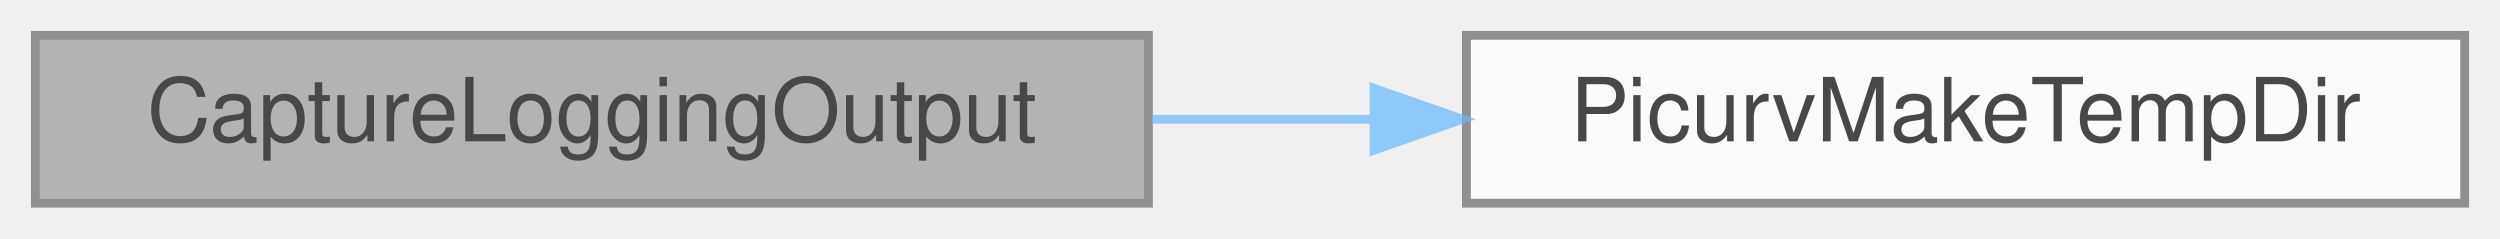
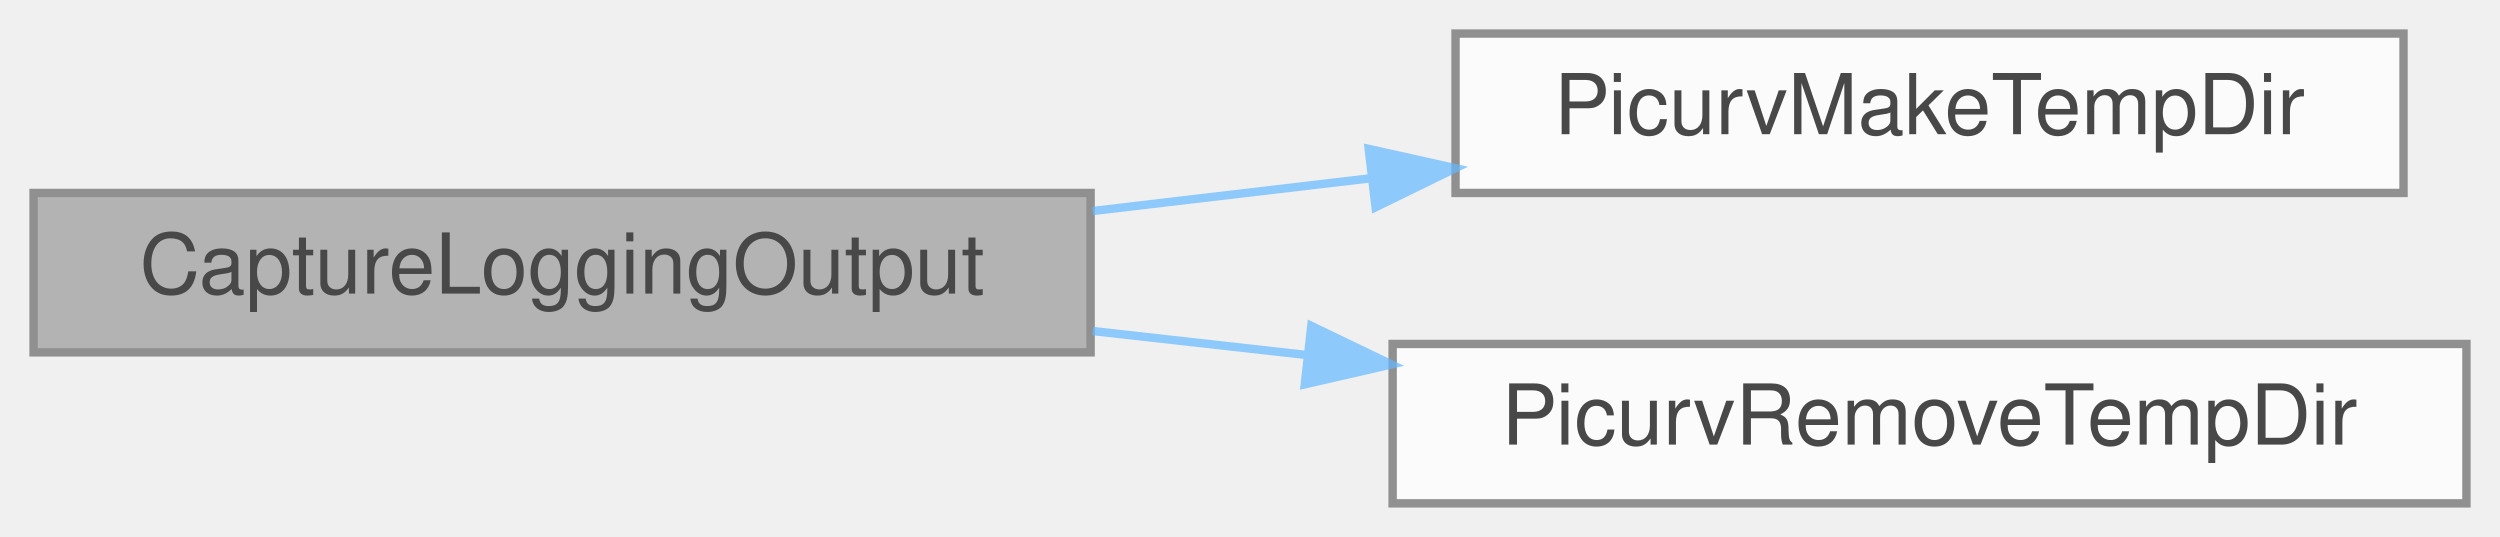
- <svg xmlns="http://www.w3.org/2000/svg" xmlns:xlink="http://www.w3.org/1999/xlink" width="283pt" height="27pt" viewBox="0.00 0.00 283.00 27.00">
+ <svg xmlns="http://www.w3.org/2000/svg" xmlns:xlink="http://www.w3.org/1999/xlink" width="298pt" height="64pt" viewBox="0.00 0.00 298.00 64.00">
  <svg id="main" version="1.1" xml:space="preserve">
    <style type="text/css">
.node, .edge {opacity: 0.7;}
.node.selected, .edge.selected {opacity: 1;}
.edge:hover path { stroke: red; }
.edge:hover polygon { stroke: red; fill: red; }
</style>
    <svg id="graph" class="graph">
-       <g id="graph0" class="graph" transform="scale(1 1) rotate(0) translate(4 23)">
+       <g id="graph0" class="graph" transform="scale(1 1) rotate(0) translate(4 60)">
        <g id="Node000001" class="node">
          <g id="a_Node000001">
            <a xlink:title="Captures stdout emitted by one logging helper into a temporary file-backed buffer.">
-               <polygon fill="#999999" stroke="#666666" points="126,-19 0,-19 0,0 126,0 126,-19" />
-               <text text-anchor="middle" x="63" y="-7" font-family="Helvetica,sans-Serif" font-size="10.00">CaptureLoggingOutput</text>
+               <polygon fill="#999999" stroke="#666666" points="126,-37 0,-37 0,-18 126,-18 126,-37" />
+               <text text-anchor="middle" x="63" y="-25" font-family="Helvetica,sans-Serif" font-size="10.00">CaptureLoggingOutput</text>
            </a>
          </g>
        </g>
        <g id="Node000002" class="node">
          <g id="a_Node000002">
            <a xlink:href="test__support_8c.html#a0bf5ef7b0a800ffb1e69973059c74c78" target="_top" xlink:title="Creates a unique temporary directory for one test case.">
-               <polygon fill="white" stroke="#666666" points="275,-19 162,-19 162,0 275,0 275,-19" />
-               <text text-anchor="middle" x="218.5" y="-7" font-family="Helvetica,sans-Serif" font-size="10.00">PicurvMakeTempDir</text>
+               <polygon fill="white" stroke="#666666" points="282.5,-56 169.5,-56 169.5,-37 282.5,-37 282.5,-56" />
+               <text text-anchor="middle" x="226" y="-44" font-family="Helvetica,sans-Serif" font-size="10.00">PicurvMakeTempDir</text>
            </a>
          </g>
        </g>
        <g id="edge1_Node000001_Node000002" class="edge">
          <g id="a_edge1_Node000001_Node000002">
            <a xlink:title=" ">
-               <path fill="none" stroke="#63b8ff" d="M126.43,-9.5C134.7,-9.5 143.19,-9.5 151.51,-9.5" />
-               <polygon fill="#63b8ff" stroke="#63b8ff" points="151.54,-13 161.54,-9.5 151.54,-6 151.54,-13" />
+               <path fill="none" stroke="#63b8ff" d="M126.25,-34.85C137.15,-36.13 148.53,-37.48 159.53,-38.77" />
+               <polygon fill="#63b8ff" stroke="#63b8ff" points="159.15,-42.25 169.49,-39.95 159.97,-35.3 159.15,-42.25" />
+             </a>
+           </g>
+         </g>
+         <g id="Node000003" class="node">
+           <g id="a_Node000003">
+             <a xlink:href="test__support_8c.html#afa2489af564a011a477e22a4aa9e28f4" target="_top" xlink:title="Recursively removes a temporary directory created by PicurvMakeTempDir.">
+               <polygon fill="white" stroke="#666666" points="290,-19 162,-19 162,0 290,0 290,-19" />
+               <text text-anchor="middle" x="226" y="-7" font-family="Helvetica,sans-Serif" font-size="10.00">PicurvRemoveTempDir</text>
+             </a>
+           </g>
+         </g>
+         <g id="edge2_Node000001_Node000003" class="edge">
+           <g id="a_edge2_Node000001_Node000003">
+             <a xlink:title=" ">
+               <path fill="none" stroke="#63b8ff" d="M126.25,-20.54C134.64,-19.6 143.32,-18.63 151.88,-17.67" />
+               <polygon fill="#63b8ff" stroke="#63b8ff" points="152.31,-21.15 161.86,-16.56 151.53,-14.19 152.31,-21.15" />
            </a>
          </g>
        </g>
      </g>
    </svg>
  </svg>
  <style type="text/css">

[data-mouse-over-selected='false'] { opacity: 0.7; }
[data-mouse-over-selected='true']  { opacity: 1.0; }

</style>
</svg>
